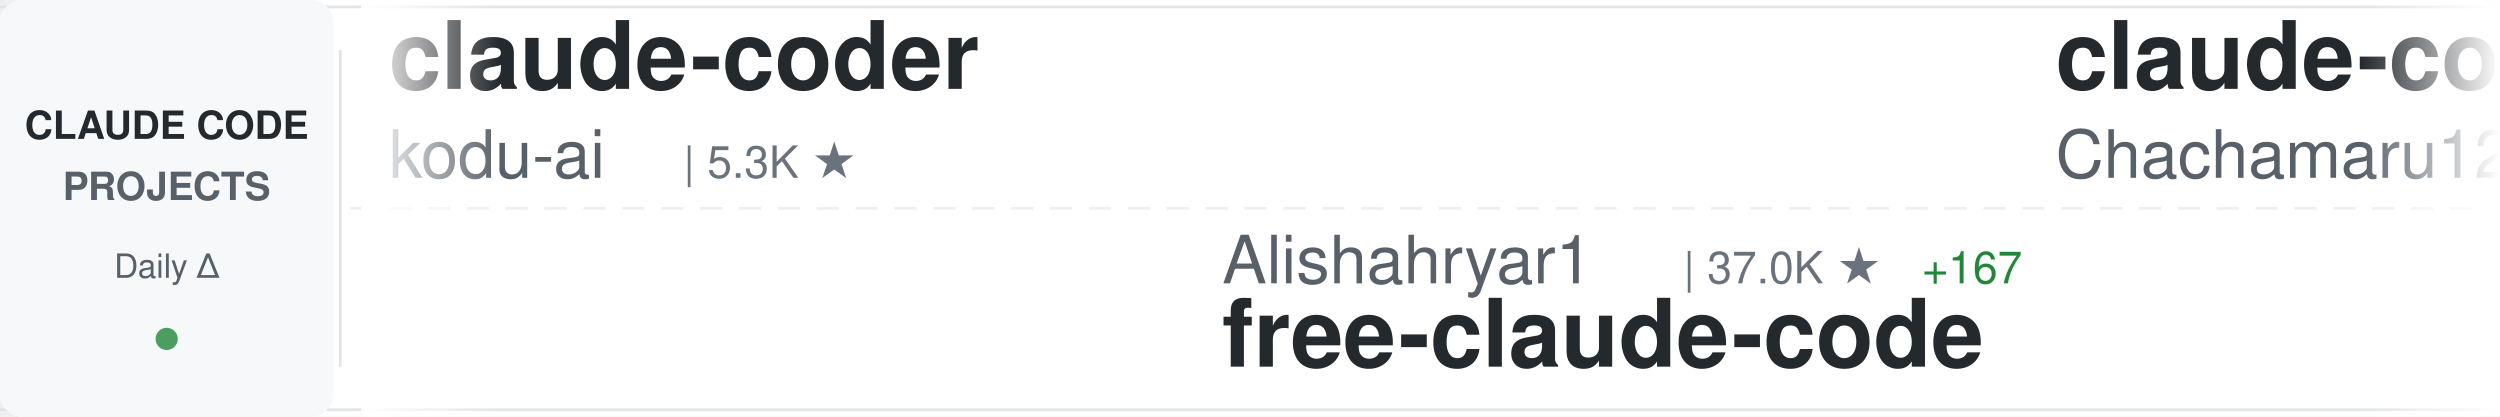
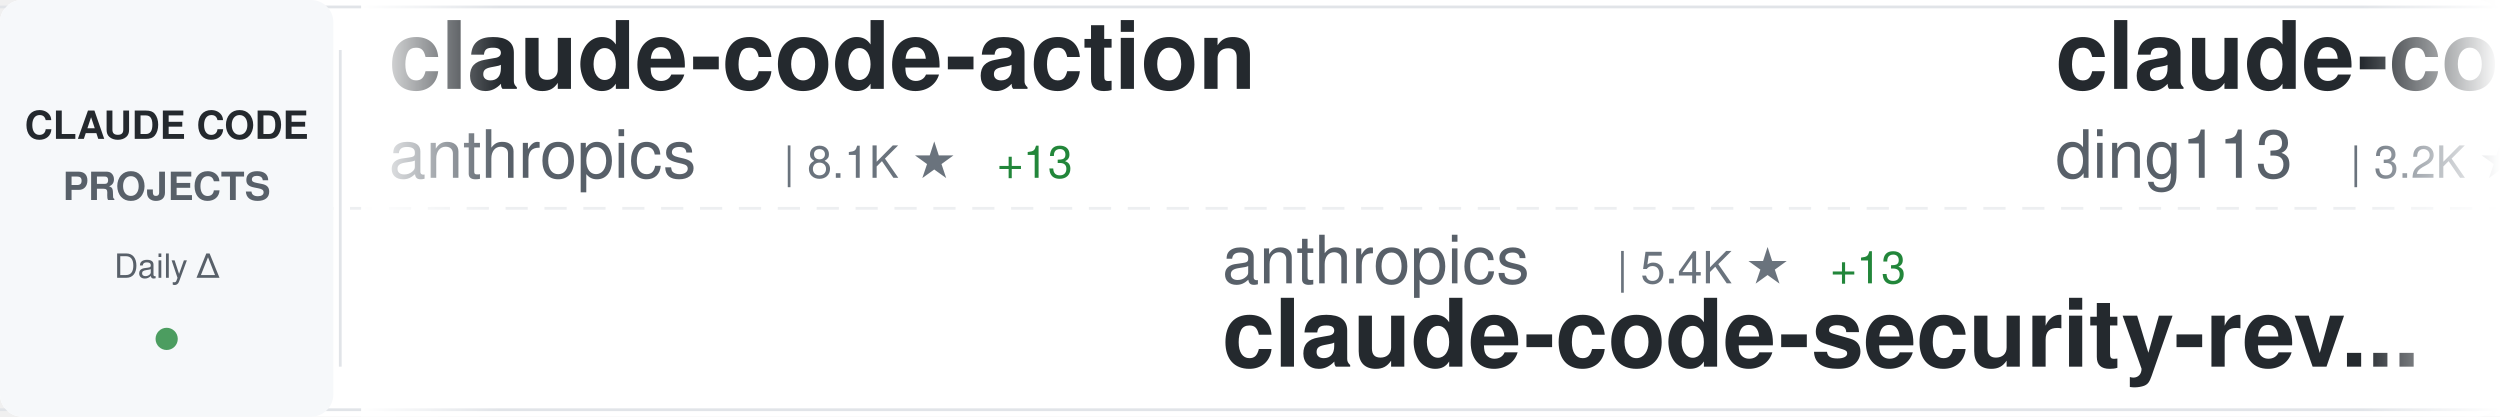
<svg xmlns="http://www.w3.org/2000/svg" width="900" height="150">
  <defs>
    <linearGradient id="awesomeLeftFade" x1="0%" y1="0%" x2="100%" y2="0%">
      <stop offset="0%" style="stop-color:#ffffff;stop-opacity:1" />
      <stop offset="100%" style="stop-color:#ffffff;stop-opacity:0" />
    </linearGradient>
    <linearGradient id="awesomeRightFade" x1="0%" y1="0%" x2="100%" y2="0%">
      <stop offset="0%" style="stop-color:#ffffff;stop-opacity:0" />
      <stop offset="100%" style="stop-color:#ffffff;stop-opacity:1" />
    </linearGradient>
  </defs>
  <rect width="900" height="150" fill="#ffffff" rx="8" />
  <rect x="0" y="2" width="900" height="1" fill="#e1e4e8" />
  <rect x="0" y="147" width="900" height="1" fill="#e1e4e8" />
  <line x1="0" y1="75" x2="900" y2="75" stroke="#e1e4e8" stroke-width="1" stroke-dasharray="8 6" opacity="0.6" />
  <rect x="0" y="0" width="120" height="150" fill="#f6f8fa" rx="8" />
  <text x="60" y="50" font-family="-apple-system, BlinkMacSystemFont, 'Segoe UI', Helvetica, Arial, sans-serif" font-size="14" font-weight="600" fill="#24292e" text-anchor="middle">CLAUDE CODE</text>
  <text x="60" y="72" font-family="-apple-system, BlinkMacSystemFont, 'Segoe UI', Helvetica, Arial, sans-serif" font-size="14" font-weight="600" fill="#586069" text-anchor="middle">PROJECTS</text>
  <text x="60" y="100" font-family="-apple-system, BlinkMacSystemFont, 'Segoe UI', Helvetica, Arial, sans-serif" font-size="12" font-weight="500" fill="#586069" text-anchor="middle">Daily Δ</text>
  <circle cx="60" cy="122" r="4" fill="#22863a" opacity="0.8" />
  <rect x="122" y="18" width="1" height="114" fill="#e1e4e8" />
  <clipPath id="awesomeTickerClip">
    <rect x="130" y="0" width="770" height="150" />
  </clipPath>
  <g clip-path="url(#awesomeTickerClip)">
    <g id="awesomeTickerItems">
      <animateTransform attributeName="transform" attributeType="XML" type="translate" from="0 0" to="-3000 0" dur="54s" repeatCount="indefinite" />
      <g transform="translate(0, 0)">
-         <text x="140" y="32" font-family="-apple-system, BlinkMacSystemFont, 'Segoe UI', Helvetica, Arial, sans-serif" font-size="34" font-weight="600" fill="#24292e">claude-coder</text>
-         <text x="140" y="64" font-family="-apple-system, BlinkMacSystemFont, 'Segoe UI', Helvetica, Arial, sans-serif" font-size="24" font-weight="400" fill="#586069">kodu-ai</text>
-         <text x="246" y="64" font-family="-apple-system, BlinkMacSystemFont, 'Segoe UI', Helvetica, Arial, sans-serif" font-size="16" font-weight="500" fill="#6a737d">| 5.3K ★</text>
+         <text x="140" y="32" font-family="-apple-system, BlinkMacSystemFont, 'Segoe UI', Helvetica, Arial, sans-serif" font-size="34" font-weight="600" fill="#24292e">claude-code-action</text>
+         <text x="140" y="64" font-family="-apple-system, BlinkMacSystemFont, 'Segoe UI', Helvetica, Arial, sans-serif" font-size="24" font-weight="400" fill="#586069">anthropics</text>
+         <text x="282" y="64" font-family="-apple-system, BlinkMacSystemFont, 'Segoe UI', Helvetica, Arial, sans-serif" font-size="16" font-weight="500" fill="#6a737d">| 8.1K ★</text>
+         <text x="359" y="64" font-family="-apple-system, BlinkMacSystemFont, 'Segoe UI', Helvetica, Arial, sans-serif" font-size="16" font-weight="500" fill="#22863a"> +13</text>
      </g>
      <g transform="translate(300, 0)">
-         <text x="140" y="102" font-family="-apple-system, BlinkMacSystemFont, 'Segoe UI', Helvetica, Arial, sans-serif" font-size="24" font-weight="400" fill="#586069">Alishahryar1</text>
-         <text x="306" y="102" font-family="-apple-system, BlinkMacSystemFont, 'Segoe UI', Helvetica, Arial, sans-serif" font-size="16" font-weight="500" fill="#6a737d">| 37.0K ★</text>
-         <text x="392" y="102" font-family="-apple-system, BlinkMacSystemFont, 'Segoe UI', Helvetica, Arial, sans-serif" font-size="16" font-weight="500" fill="#22863a"> +167</text>
-         <text x="140" y="132" font-family="-apple-system, BlinkMacSystemFont, 'Segoe UI', Helvetica, Arial, sans-serif" font-size="34" font-weight="600" fill="#24292e">free-claude-code</text>
+         <text x="140" y="102" font-family="-apple-system, BlinkMacSystemFont, 'Segoe UI', Helvetica, Arial, sans-serif" font-size="24" font-weight="400" fill="#586069">anthropics</text>
+         <text x="282" y="102" font-family="-apple-system, BlinkMacSystemFont, 'Segoe UI', Helvetica, Arial, sans-serif" font-size="16" font-weight="500" fill="#6a737d">| 5.4K ★</text>
+         <text x="359" y="102" font-family="-apple-system, BlinkMacSystemFont, 'Segoe UI', Helvetica, Arial, sans-serif" font-size="16" font-weight="500" fill="#22863a"> +13</text>
+         <text x="140" y="132" font-family="-apple-system, BlinkMacSystemFont, 'Segoe UI', Helvetica, Arial, sans-serif" font-size="34" font-weight="600" fill="#24292e">claude-code-security-rev...</text>
      </g>
      <g transform="translate(600, 0)">
-         <text x="140" y="32" font-family="-apple-system, BlinkMacSystemFont, 'Segoe UI', Helvetica, Arial, sans-serif" font-size="34" font-weight="600" fill="#24292e">claude-code-harness</text>
-         <text x="140" y="64" font-family="-apple-system, BlinkMacSystemFont, 'Segoe UI', Helvetica, Arial, sans-serif" font-size="24" font-weight="400" fill="#586069">Chachamaru127</text>
-         <text x="318" y="64" font-family="-apple-system, BlinkMacSystemFont, 'Segoe UI', Helvetica, Arial, sans-serif" font-size="16" font-weight="500" fill="#6a737d">| 2.9K ★</text>
-         <text x="395" y="64" font-family="-apple-system, BlinkMacSystemFont, 'Segoe UI', Helvetica, Arial, sans-serif" font-size="16" font-weight="500" fill="#22863a"> +10</text>
+         <text x="140" y="32" font-family="-apple-system, BlinkMacSystemFont, 'Segoe UI', Helvetica, Arial, sans-serif" font-size="34" font-weight="600" fill="#24292e">claude-code-hub</text>
+         <text x="140" y="64" font-family="-apple-system, BlinkMacSystemFont, 'Segoe UI', Helvetica, Arial, sans-serif" font-size="24" font-weight="400" fill="#586069">ding113</text>
+         <text x="246" y="64" font-family="-apple-system, BlinkMacSystemFont, 'Segoe UI', Helvetica, Arial, sans-serif" font-size="16" font-weight="500" fill="#6a737d">| 3.2K ★</text>
+         <text x="323" y="64" font-family="-apple-system, BlinkMacSystemFont, 'Segoe UI', Helvetica, Arial, sans-serif" font-size="16" font-weight="500" fill="#22863a"> +9</text>
      </g>
      <g transform="translate(900, 0)">
-         <text x="140" y="102" font-family="-apple-system, BlinkMacSystemFont, 'Segoe UI', Helvetica, Arial, sans-serif" font-size="24" font-weight="400" fill="#586069">andrew-kramer-inno</text>
-         <text x="378" y="102" font-family="-apple-system, BlinkMacSystemFont, 'Segoe UI', Helvetica, Arial, sans-serif" font-size="16" font-weight="500" fill="#6a737d">| 589 ★</text>
-         <text x="140" y="132" font-family="-apple-system, BlinkMacSystemFont, 'Segoe UI', Helvetica, Arial, sans-serif" font-size="34" font-weight="600" fill="#24292e">claude-code-source-build</text>
+         <text x="140" y="102" font-family="-apple-system, BlinkMacSystemFont, 'Segoe UI', Helvetica, Arial, sans-serif" font-size="24" font-weight="400" fill="#586069">hangsman</text>
+         <text x="258" y="102" font-family="-apple-system, BlinkMacSystemFont, 'Segoe UI', Helvetica, Arial, sans-serif" font-size="16" font-weight="500" fill="#6a737d">| 787 ★</text>
+         <text x="140" y="132" font-family="-apple-system, BlinkMacSystemFont, 'Segoe UI', Helvetica, Arial, sans-serif" font-size="34" font-weight="600" fill="#24292e">claude-code-source</text>
      </g>
      <g transform="translate(1200, 0)">
-         <text x="140" y="32" font-family="-apple-system, BlinkMacSystemFont, 'Segoe UI', Helvetica, Arial, sans-serif" font-size="34" font-weight="600" fill="#24292e">claude-code-guide</text>
-         <text x="140" y="64" font-family="-apple-system, BlinkMacSystemFont, 'Segoe UI', Helvetica, Arial, sans-serif" font-size="24" font-weight="400" fill="#586069">Cranot</text>
-         <text x="234" y="64" font-family="-apple-system, BlinkMacSystemFont, 'Segoe UI', Helvetica, Arial, sans-serif" font-size="16" font-weight="500" fill="#6a737d">| 2.8K ★</text>
-         <text x="311" y="64" font-family="-apple-system, BlinkMacSystemFont, 'Segoe UI', Helvetica, Arial, sans-serif" font-size="16" font-weight="500" fill="#22863a"> +1</text>
+         <text x="140" y="32" font-family="-apple-system, BlinkMacSystemFont, 'Segoe UI', Helvetica, Arial, sans-serif" font-size="34" font-weight="600" fill="#24292e">claude-code-source</text>
+         <text x="140" y="64" font-family="-apple-system, BlinkMacSystemFont, 'Segoe UI', Helvetica, Arial, sans-serif" font-size="24" font-weight="400" fill="#586069">JrCx7scC</text>
+         <text x="258" y="64" font-family="-apple-system, BlinkMacSystemFont, 'Segoe UI', Helvetica, Arial, sans-serif" font-size="16" font-weight="500" fill="#6a737d">| 371 ★</text>
+         <text x="326" y="64" font-family="-apple-system, BlinkMacSystemFont, 'Segoe UI', Helvetica, Arial, sans-serif" font-size="16" font-weight="500" fill="#22863a"> +1</text>
      </g>
      <g transform="translate(1500, 0)">
-         <text x="140" y="102" font-family="-apple-system, BlinkMacSystemFont, 'Segoe UI', Helvetica, Arial, sans-serif" font-size="24" font-weight="400" fill="#586069">chauncygu</text>
-         <text x="270" y="102" font-family="-apple-system, BlinkMacSystemFont, 'Segoe UI', Helvetica, Arial, sans-serif" font-size="16" font-weight="500" fill="#6a737d">| 2.7K ★</text>
-         <text x="347" y="102" font-family="-apple-system, BlinkMacSystemFont, 'Segoe UI', Helvetica, Arial, sans-serif" font-size="16" font-weight="500" fill="#22863a"> +7</text>
-         <text x="140" y="132" font-family="-apple-system, BlinkMacSystemFont, 'Segoe UI', Helvetica, Arial, sans-serif" font-size="34" font-weight="600" fill="#24292e">collection-claude-code-s...</text>
+         <text x="140" y="102" font-family="-apple-system, BlinkMacSystemFont, 'Segoe UI', Helvetica, Arial, sans-serif" font-size="24" font-weight="400" fill="#586069">frankbria</text>
+         <text x="270" y="102" font-family="-apple-system, BlinkMacSystemFont, 'Segoe UI', Helvetica, Arial, sans-serif" font-size="16" font-weight="500" fill="#6a737d">| 9.5K ★</text>
+         <text x="347" y="102" font-family="-apple-system, BlinkMacSystemFont, 'Segoe UI', Helvetica, Arial, sans-serif" font-size="16" font-weight="500" fill="#22863a"> +9</text>
+         <text x="140" y="132" font-family="-apple-system, BlinkMacSystemFont, 'Segoe UI', Helvetica, Arial, sans-serif" font-size="34" font-weight="600" fill="#24292e">ralph-claude-code</text>
      </g>
      <g transform="translate(1800, 0)">
-         <text x="140" y="32" font-family="-apple-system, BlinkMacSystemFont, 'Segoe UI', Helvetica, Arial, sans-serif" font-size="34" font-weight="600" fill="#24292e">claude-code-source</text>
-         <text x="140" y="64" font-family="-apple-system, BlinkMacSystemFont, 'Segoe UI', Helvetica, Arial, sans-serif" font-size="24" font-weight="400" fill="#586069">AprilNEA</text>
-         <text x="258" y="64" font-family="-apple-system, BlinkMacSystemFont, 'Segoe UI', Helvetica, Arial, sans-serif" font-size="16" font-weight="500" fill="#6a737d">| 387 ★</text>
+         <text x="140" y="32" font-family="-apple-system, BlinkMacSystemFont, 'Segoe UI', Helvetica, Arial, sans-serif" font-size="34" font-weight="600" fill="#24292e">claude-code-workflows</text>
+         <text x="140" y="64" font-family="-apple-system, BlinkMacSystemFont, 'Segoe UI', Helvetica, Arial, sans-serif" font-size="24" font-weight="400" fill="#586069">OneRedOak</text>
+         <text x="270" y="64" font-family="-apple-system, BlinkMacSystemFont, 'Segoe UI', Helvetica, Arial, sans-serif" font-size="16" font-weight="500" fill="#6a737d">| 3.8K ★</text>
      </g>
      <g transform="translate(2100, 0)">
-         <text x="140" y="102" font-family="-apple-system, BlinkMacSystemFont, 'Segoe UI', Helvetica, Arial, sans-serif" font-size="24" font-weight="400" fill="#586069">musistudio</text>
-         <text x="282" y="102" font-family="-apple-system, BlinkMacSystemFont, 'Segoe UI', Helvetica, Arial, sans-serif" font-size="16" font-weight="500" fill="#6a737d">| 35.3K ★</text>
-         <text x="368" y="102" font-family="-apple-system, BlinkMacSystemFont, 'Segoe UI', Helvetica, Arial, sans-serif" font-size="16" font-weight="500" fill="#22863a"> +28</text>
-         <text x="140" y="132" font-family="-apple-system, BlinkMacSystemFont, 'Segoe UI', Helvetica, Arial, sans-serif" font-size="34" font-weight="600" fill="#24292e">claude-code-router</text>
+         <text x="140" y="102" font-family="-apple-system, BlinkMacSystemFont, 'Segoe UI', Helvetica, Arial, sans-serif" font-size="24" font-weight="400" fill="#586069">lst97</text>
+         <text x="222" y="102" font-family="-apple-system, BlinkMacSystemFont, 'Segoe UI', Helvetica, Arial, sans-serif" font-size="16" font-weight="500" fill="#6a737d">| 1.6K ★</text>
+         <text x="140" y="132" font-family="-apple-system, BlinkMacSystemFont, 'Segoe UI', Helvetica, Arial, sans-serif" font-size="34" font-weight="600" fill="#24292e">claude-code-sub-agents</text>
      </g>
      <g transform="translate(2400, 0)">
-         <text x="140" y="32" font-family="-apple-system, BlinkMacSystemFont, 'Segoe UI', Helvetica, Arial, sans-serif" font-size="34" font-weight="600" fill="#24292e">claude-code-local</text>
-         <text x="140" y="64" font-family="-apple-system, BlinkMacSystemFont, 'Segoe UI', Helvetica, Arial, sans-serif" font-size="24" font-weight="400" fill="#586069">nicedreamzapp</text>
-         <text x="318" y="64" font-family="-apple-system, BlinkMacSystemFont, 'Segoe UI', Helvetica, Arial, sans-serif" font-size="16" font-weight="500" fill="#6a737d">| 2.8K ★</text>
-         <text x="395" y="64" font-family="-apple-system, BlinkMacSystemFont, 'Segoe UI', Helvetica, Arial, sans-serif" font-size="16" font-weight="500" fill="#22863a"> +12</text>
+         <text x="140" y="32" font-family="-apple-system, BlinkMacSystemFont, 'Segoe UI', Helvetica, Arial, sans-serif" font-size="34" font-weight="600" fill="#24292e">Claude-Code</text>
+         <text x="140" y="64" font-family="-apple-system, BlinkMacSystemFont, 'Segoe UI', Helvetica, Arial, sans-serif" font-size="24" font-weight="400" fill="#586069">KPR111</text>
+         <text x="234" y="64" font-family="-apple-system, BlinkMacSystemFont, 'Segoe UI', Helvetica, Arial, sans-serif" font-size="16" font-weight="500" fill="#6a737d">| 18 ★</text>
      </g>
      <g transform="translate(2700, 0)">
-         <text x="140" y="102" font-family="-apple-system, BlinkMacSystemFont, 'Segoe UI', Helvetica, Arial, sans-serif" font-size="24" font-weight="400" fill="#586069">OneRedOak</text>
-         <text x="270" y="102" font-family="-apple-system, BlinkMacSystemFont, 'Segoe UI', Helvetica, Arial, sans-serif" font-size="16" font-weight="500" fill="#6a737d">| 3.8K ★</text>
-         <text x="140" y="132" font-family="-apple-system, BlinkMacSystemFont, 'Segoe UI', Helvetica, Arial, sans-serif" font-size="34" font-weight="600" fill="#24292e">claude-code-workflows</text>
+         <text x="140" y="102" font-family="-apple-system, BlinkMacSystemFont, 'Segoe UI', Helvetica, Arial, sans-serif" font-size="24" font-weight="400" fill="#586069">LING71671</text>
+         <text x="270" y="102" font-family="-apple-system, BlinkMacSystemFont, 'Segoe UI', Helvetica, Arial, sans-serif" font-size="16" font-weight="500" fill="#6a737d">| 900 ★</text>
+         <text x="338" y="102" font-family="-apple-system, BlinkMacSystemFont, 'Segoe UI', Helvetica, Arial, sans-serif" font-size="16" font-weight="500" fill="#22863a"> +1</text>
+         <text x="140" y="132" font-family="-apple-system, BlinkMacSystemFont, 'Segoe UI', Helvetica, Arial, sans-serif" font-size="34" font-weight="600" fill="#24292e">Open-ClaudeCode</text>
      </g>
      <g transform="translate(3000, 0)">
-         <text x="140" y="32" font-family="-apple-system, BlinkMacSystemFont, 'Segoe UI', Helvetica, Arial, sans-serif" font-size="34" font-weight="600" fill="#24292e">claude-coder</text>
-         <text x="140" y="64" font-family="-apple-system, BlinkMacSystemFont, 'Segoe UI', Helvetica, Arial, sans-serif" font-size="24" font-weight="400" fill="#586069">kodu-ai</text>
-         <text x="246" y="64" font-family="-apple-system, BlinkMacSystemFont, 'Segoe UI', Helvetica, Arial, sans-serif" font-size="16" font-weight="500" fill="#6a737d">| 5.3K ★</text>
+         <text x="140" y="32" font-family="-apple-system, BlinkMacSystemFont, 'Segoe UI', Helvetica, Arial, sans-serif" font-size="34" font-weight="600" fill="#24292e">claude-code-action</text>
+         <text x="140" y="64" font-family="-apple-system, BlinkMacSystemFont, 'Segoe UI', Helvetica, Arial, sans-serif" font-size="24" font-weight="400" fill="#586069">anthropics</text>
+         <text x="282" y="64" font-family="-apple-system, BlinkMacSystemFont, 'Segoe UI', Helvetica, Arial, sans-serif" font-size="16" font-weight="500" fill="#6a737d">| 8.1K ★</text>
+         <text x="359" y="64" font-family="-apple-system, BlinkMacSystemFont, 'Segoe UI', Helvetica, Arial, sans-serif" font-size="16" font-weight="500" fill="#22863a"> +13</text>
      </g>
      <g transform="translate(3300, 0)">
-         <text x="140" y="102" font-family="-apple-system, BlinkMacSystemFont, 'Segoe UI', Helvetica, Arial, sans-serif" font-size="24" font-weight="400" fill="#586069">Alishahryar1</text>
-         <text x="306" y="102" font-family="-apple-system, BlinkMacSystemFont, 'Segoe UI', Helvetica, Arial, sans-serif" font-size="16" font-weight="500" fill="#6a737d">| 37.0K ★</text>
-         <text x="392" y="102" font-family="-apple-system, BlinkMacSystemFont, 'Segoe UI', Helvetica, Arial, sans-serif" font-size="16" font-weight="500" fill="#22863a"> +167</text>
-         <text x="140" y="132" font-family="-apple-system, BlinkMacSystemFont, 'Segoe UI', Helvetica, Arial, sans-serif" font-size="34" font-weight="600" fill="#24292e">free-claude-code</text>
+         <text x="140" y="102" font-family="-apple-system, BlinkMacSystemFont, 'Segoe UI', Helvetica, Arial, sans-serif" font-size="24" font-weight="400" fill="#586069">anthropics</text>
+         <text x="282" y="102" font-family="-apple-system, BlinkMacSystemFont, 'Segoe UI', Helvetica, Arial, sans-serif" font-size="16" font-weight="500" fill="#6a737d">| 5.4K ★</text>
+         <text x="359" y="102" font-family="-apple-system, BlinkMacSystemFont, 'Segoe UI', Helvetica, Arial, sans-serif" font-size="16" font-weight="500" fill="#22863a"> +13</text>
+         <text x="140" y="132" font-family="-apple-system, BlinkMacSystemFont, 'Segoe UI', Helvetica, Arial, sans-serif" font-size="34" font-weight="600" fill="#24292e">claude-code-security-rev...</text>
      </g>
      <g transform="translate(3600, 0)">
-         <text x="140" y="32" font-family="-apple-system, BlinkMacSystemFont, 'Segoe UI', Helvetica, Arial, sans-serif" font-size="34" font-weight="600" fill="#24292e">claude-code-harness</text>
-         <text x="140" y="64" font-family="-apple-system, BlinkMacSystemFont, 'Segoe UI', Helvetica, Arial, sans-serif" font-size="24" font-weight="400" fill="#586069">Chachamaru127</text>
-         <text x="318" y="64" font-family="-apple-system, BlinkMacSystemFont, 'Segoe UI', Helvetica, Arial, sans-serif" font-size="16" font-weight="500" fill="#6a737d">| 2.9K ★</text>
-         <text x="395" y="64" font-family="-apple-system, BlinkMacSystemFont, 'Segoe UI', Helvetica, Arial, sans-serif" font-size="16" font-weight="500" fill="#22863a"> +10</text>
+         <text x="140" y="32" font-family="-apple-system, BlinkMacSystemFont, 'Segoe UI', Helvetica, Arial, sans-serif" font-size="34" font-weight="600" fill="#24292e">claude-code-hub</text>
+         <text x="140" y="64" font-family="-apple-system, BlinkMacSystemFont, 'Segoe UI', Helvetica, Arial, sans-serif" font-size="24" font-weight="400" fill="#586069">ding113</text>
+         <text x="246" y="64" font-family="-apple-system, BlinkMacSystemFont, 'Segoe UI', Helvetica, Arial, sans-serif" font-size="16" font-weight="500" fill="#6a737d">| 3.2K ★</text>
+         <text x="323" y="64" font-family="-apple-system, BlinkMacSystemFont, 'Segoe UI', Helvetica, Arial, sans-serif" font-size="16" font-weight="500" fill="#22863a"> +9</text>
      </g>
      <g transform="translate(3900, 0)">
-         <text x="140" y="102" font-family="-apple-system, BlinkMacSystemFont, 'Segoe UI', Helvetica, Arial, sans-serif" font-size="24" font-weight="400" fill="#586069">andrew-kramer-inno</text>
-         <text x="378" y="102" font-family="-apple-system, BlinkMacSystemFont, 'Segoe UI', Helvetica, Arial, sans-serif" font-size="16" font-weight="500" fill="#6a737d">| 589 ★</text>
-         <text x="140" y="132" font-family="-apple-system, BlinkMacSystemFont, 'Segoe UI', Helvetica, Arial, sans-serif" font-size="34" font-weight="600" fill="#24292e">claude-code-source-build</text>
+         <text x="140" y="102" font-family="-apple-system, BlinkMacSystemFont, 'Segoe UI', Helvetica, Arial, sans-serif" font-size="24" font-weight="400" fill="#586069">hangsman</text>
+         <text x="258" y="102" font-family="-apple-system, BlinkMacSystemFont, 'Segoe UI', Helvetica, Arial, sans-serif" font-size="16" font-weight="500" fill="#6a737d">| 787 ★</text>
+         <text x="140" y="132" font-family="-apple-system, BlinkMacSystemFont, 'Segoe UI', Helvetica, Arial, sans-serif" font-size="34" font-weight="600" fill="#24292e">claude-code-source</text>
      </g>
    </g>
  </g>
  <rect x="130" y="0" width="50" height="150" fill="url(#awesomeLeftFade)" />
  <rect x="850" y="0" width="50" height="150" fill="url(#awesomeRightFade)" />
</svg>
